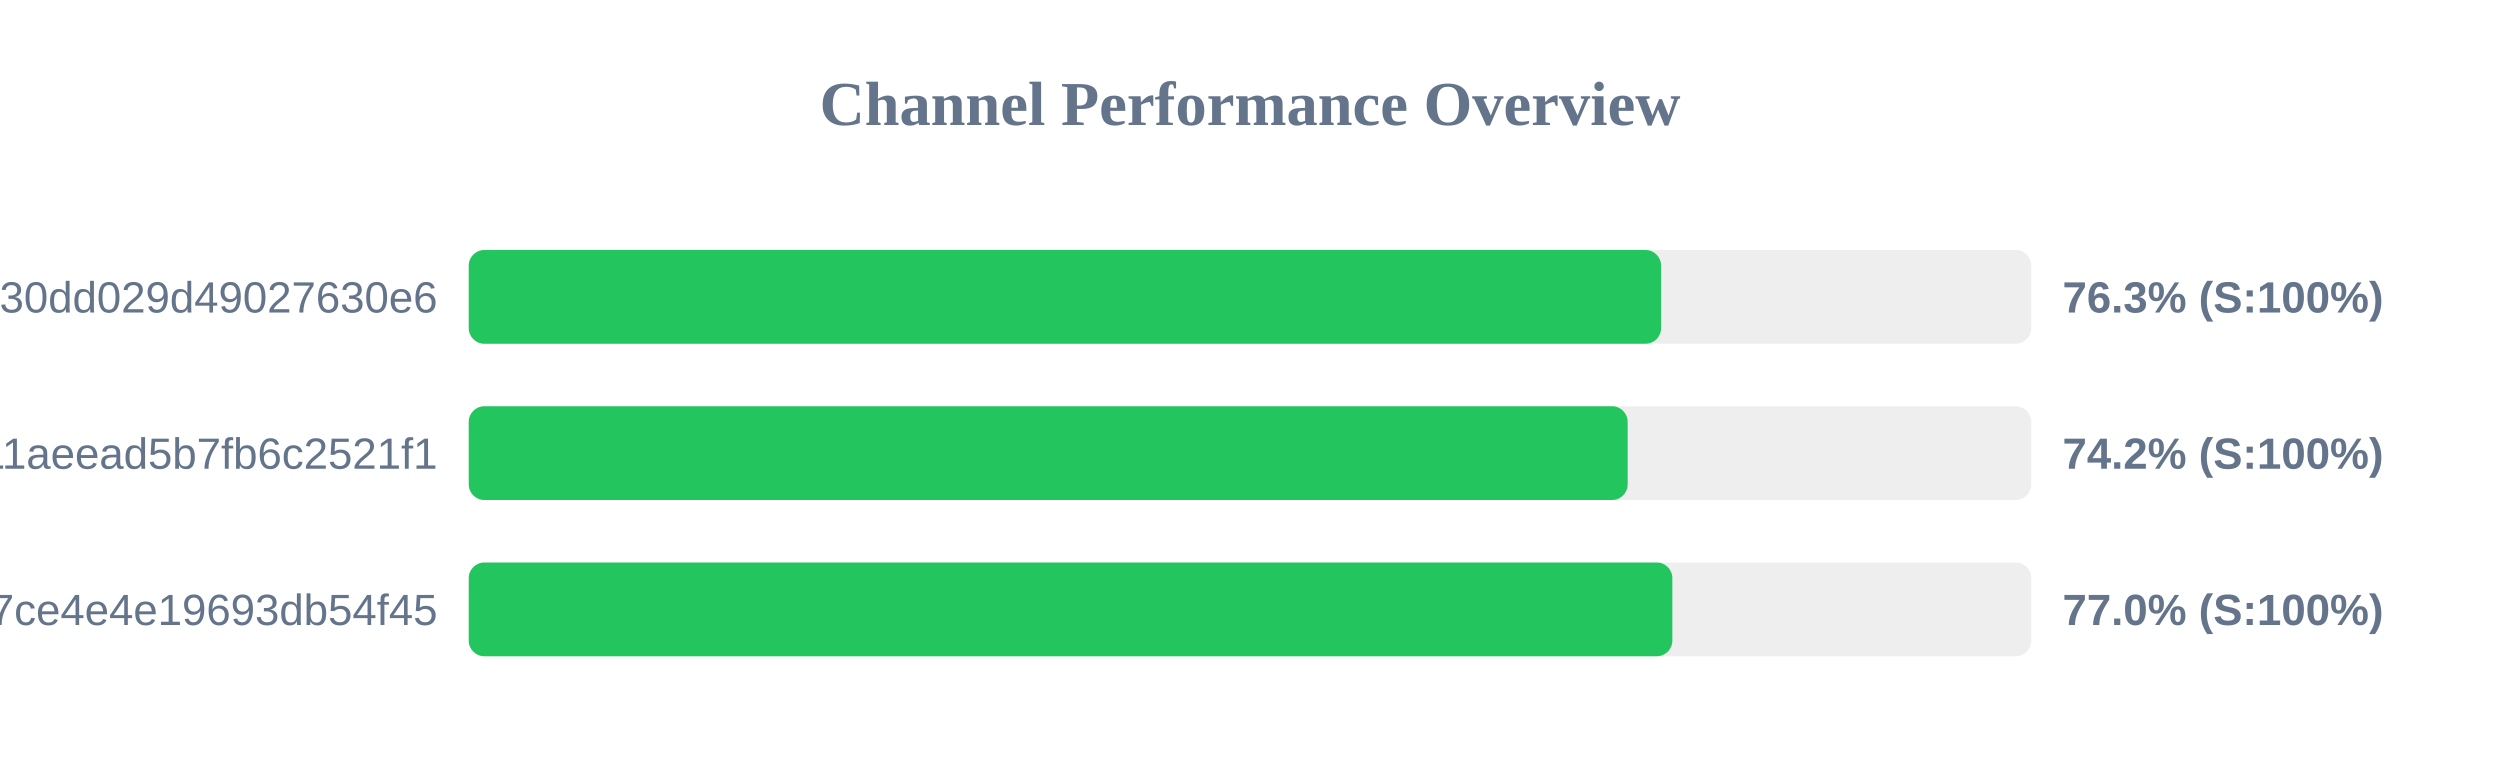
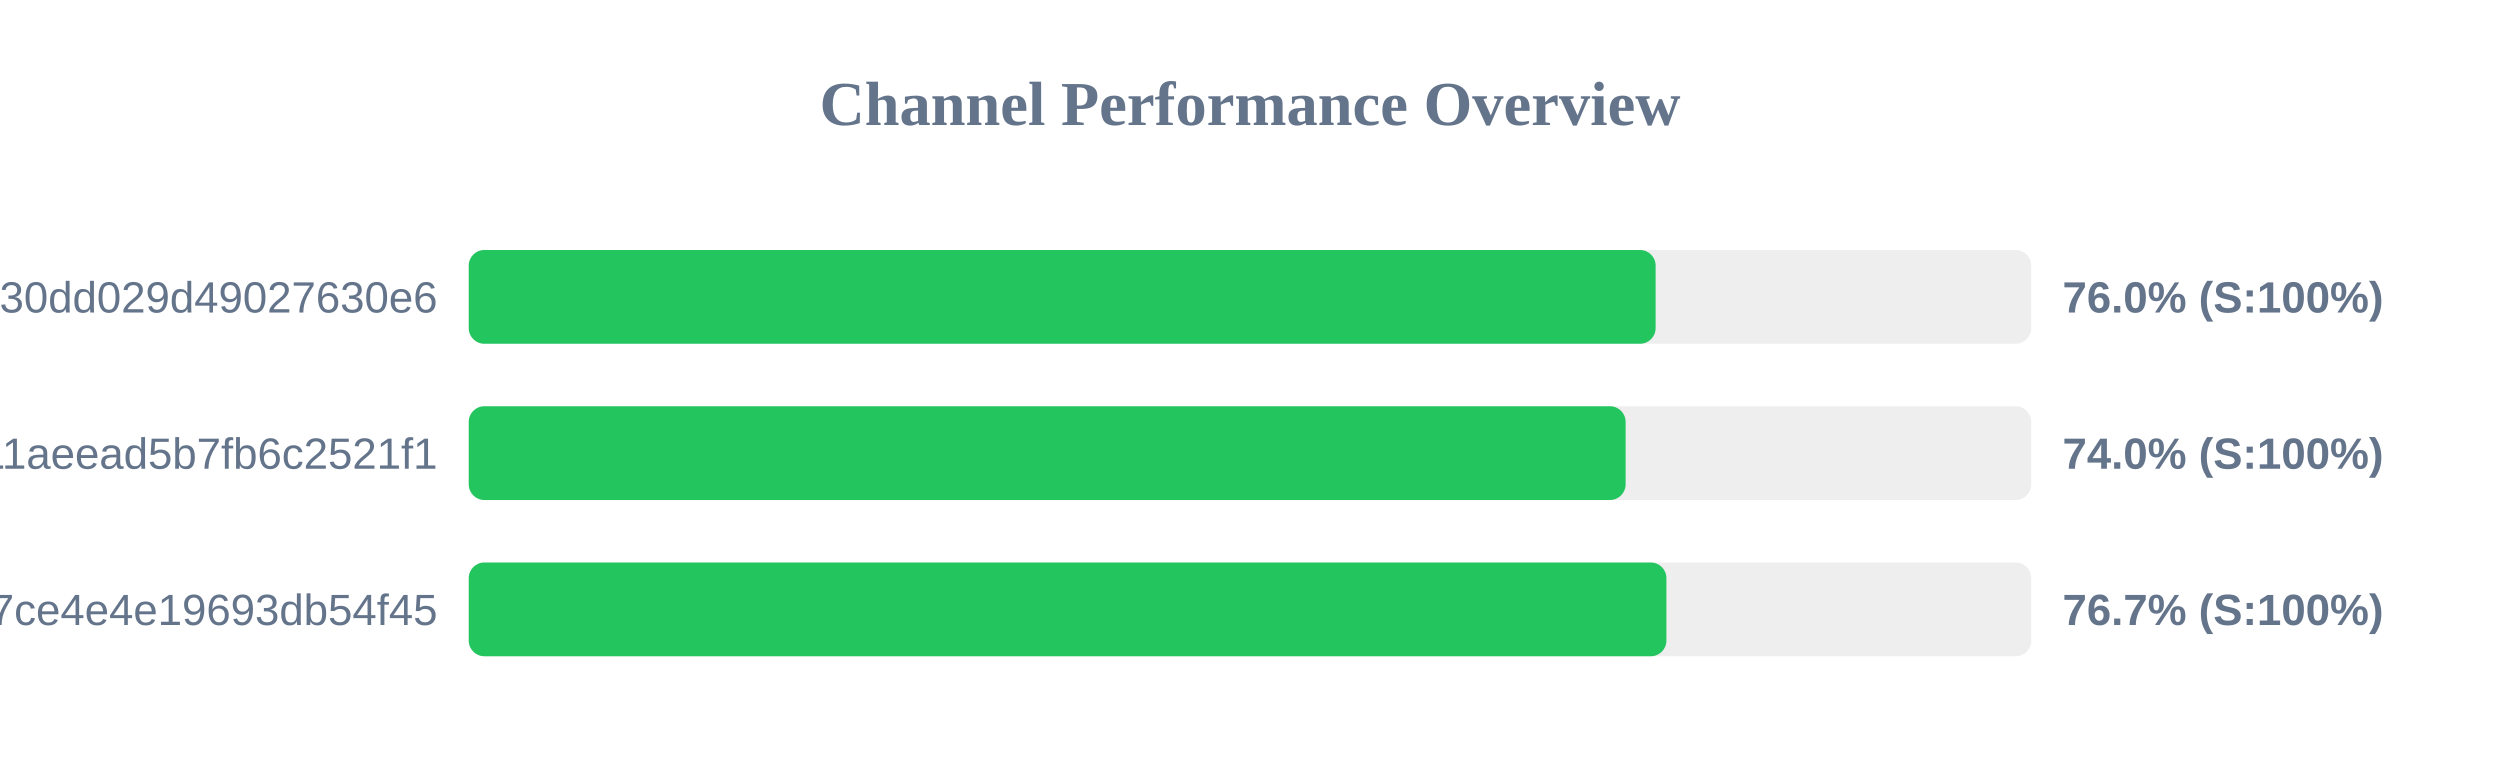
<svg xmlns="http://www.w3.org/2000/svg" width="800" height="250" version="1.1">
  <style>
        .row { font: 14px Arial; fill: #64748b; }
        .score { font: bold 14px Arial; fill: #64748b; }
    </style>
  <text x="400" y="40" text-anchor="middle" font-size="20px" font-weight="bold" fill="#64748b">Channel Performance Overview</text>
  <rect x="150" y="80" width="500" height="30" fill="#eee" rx="5" />
-   <rect x="150" y="80" width="381.55" height="30" fill="#22c55e" rx="5" />
+   <rect x="150" y="80" width="379.8" height="30" fill="#22c55e" rx="5" />
  <text x="140" y="100" text-anchor="end" class="row">subscribe?token=d984bede85ab3f30dd029d49027630e6</text>
-   <text x="660" y="100" text-anchor="start" class="score">76.3% (S:100%)</text>
+   <text x="660" y="100" text-anchor="start" class="score">76.0% (S:100%)</text>
  <rect x="150" y="130" width="500" height="30" fill="#eee" rx="5" />
-   <rect x="150" y="130" width="370.85" height="30" fill="#22c55e" rx="5" />
+   <rect x="150" y="130" width="370.2" height="30" fill="#22c55e" rx="5" />
  <text x="140" y="150" text-anchor="end" class="row">a882542b2d7b11aeead5b7fb6c2521f1</text>
-   <text x="660" y="150" text-anchor="start" class="score">74.2% (S:100%)</text>
+   <text x="660" y="150" text-anchor="start" class="score">74.0% (S:100%)</text>
  <rect x="150" y="180" width="500" height="30" fill="#eee" rx="5" />
-   <rect x="150" y="180" width="385.15" height="30" fill="#22c55e" rx="5" />
+   <rect x="150" y="180" width="383.25" height="30" fill="#22c55e" rx="5" />
  <text x="140" y="200" text-anchor="end" class="row">subscribe?token=65ae7e591b4b47ce4e4e19693db54f45</text>
-   <text x="660" y="200" text-anchor="start" class="score">77.0% (S:100%)</text>
+   <text x="660" y="200" text-anchor="start" class="score">76.7% (S:100%)</text>
</svg>
